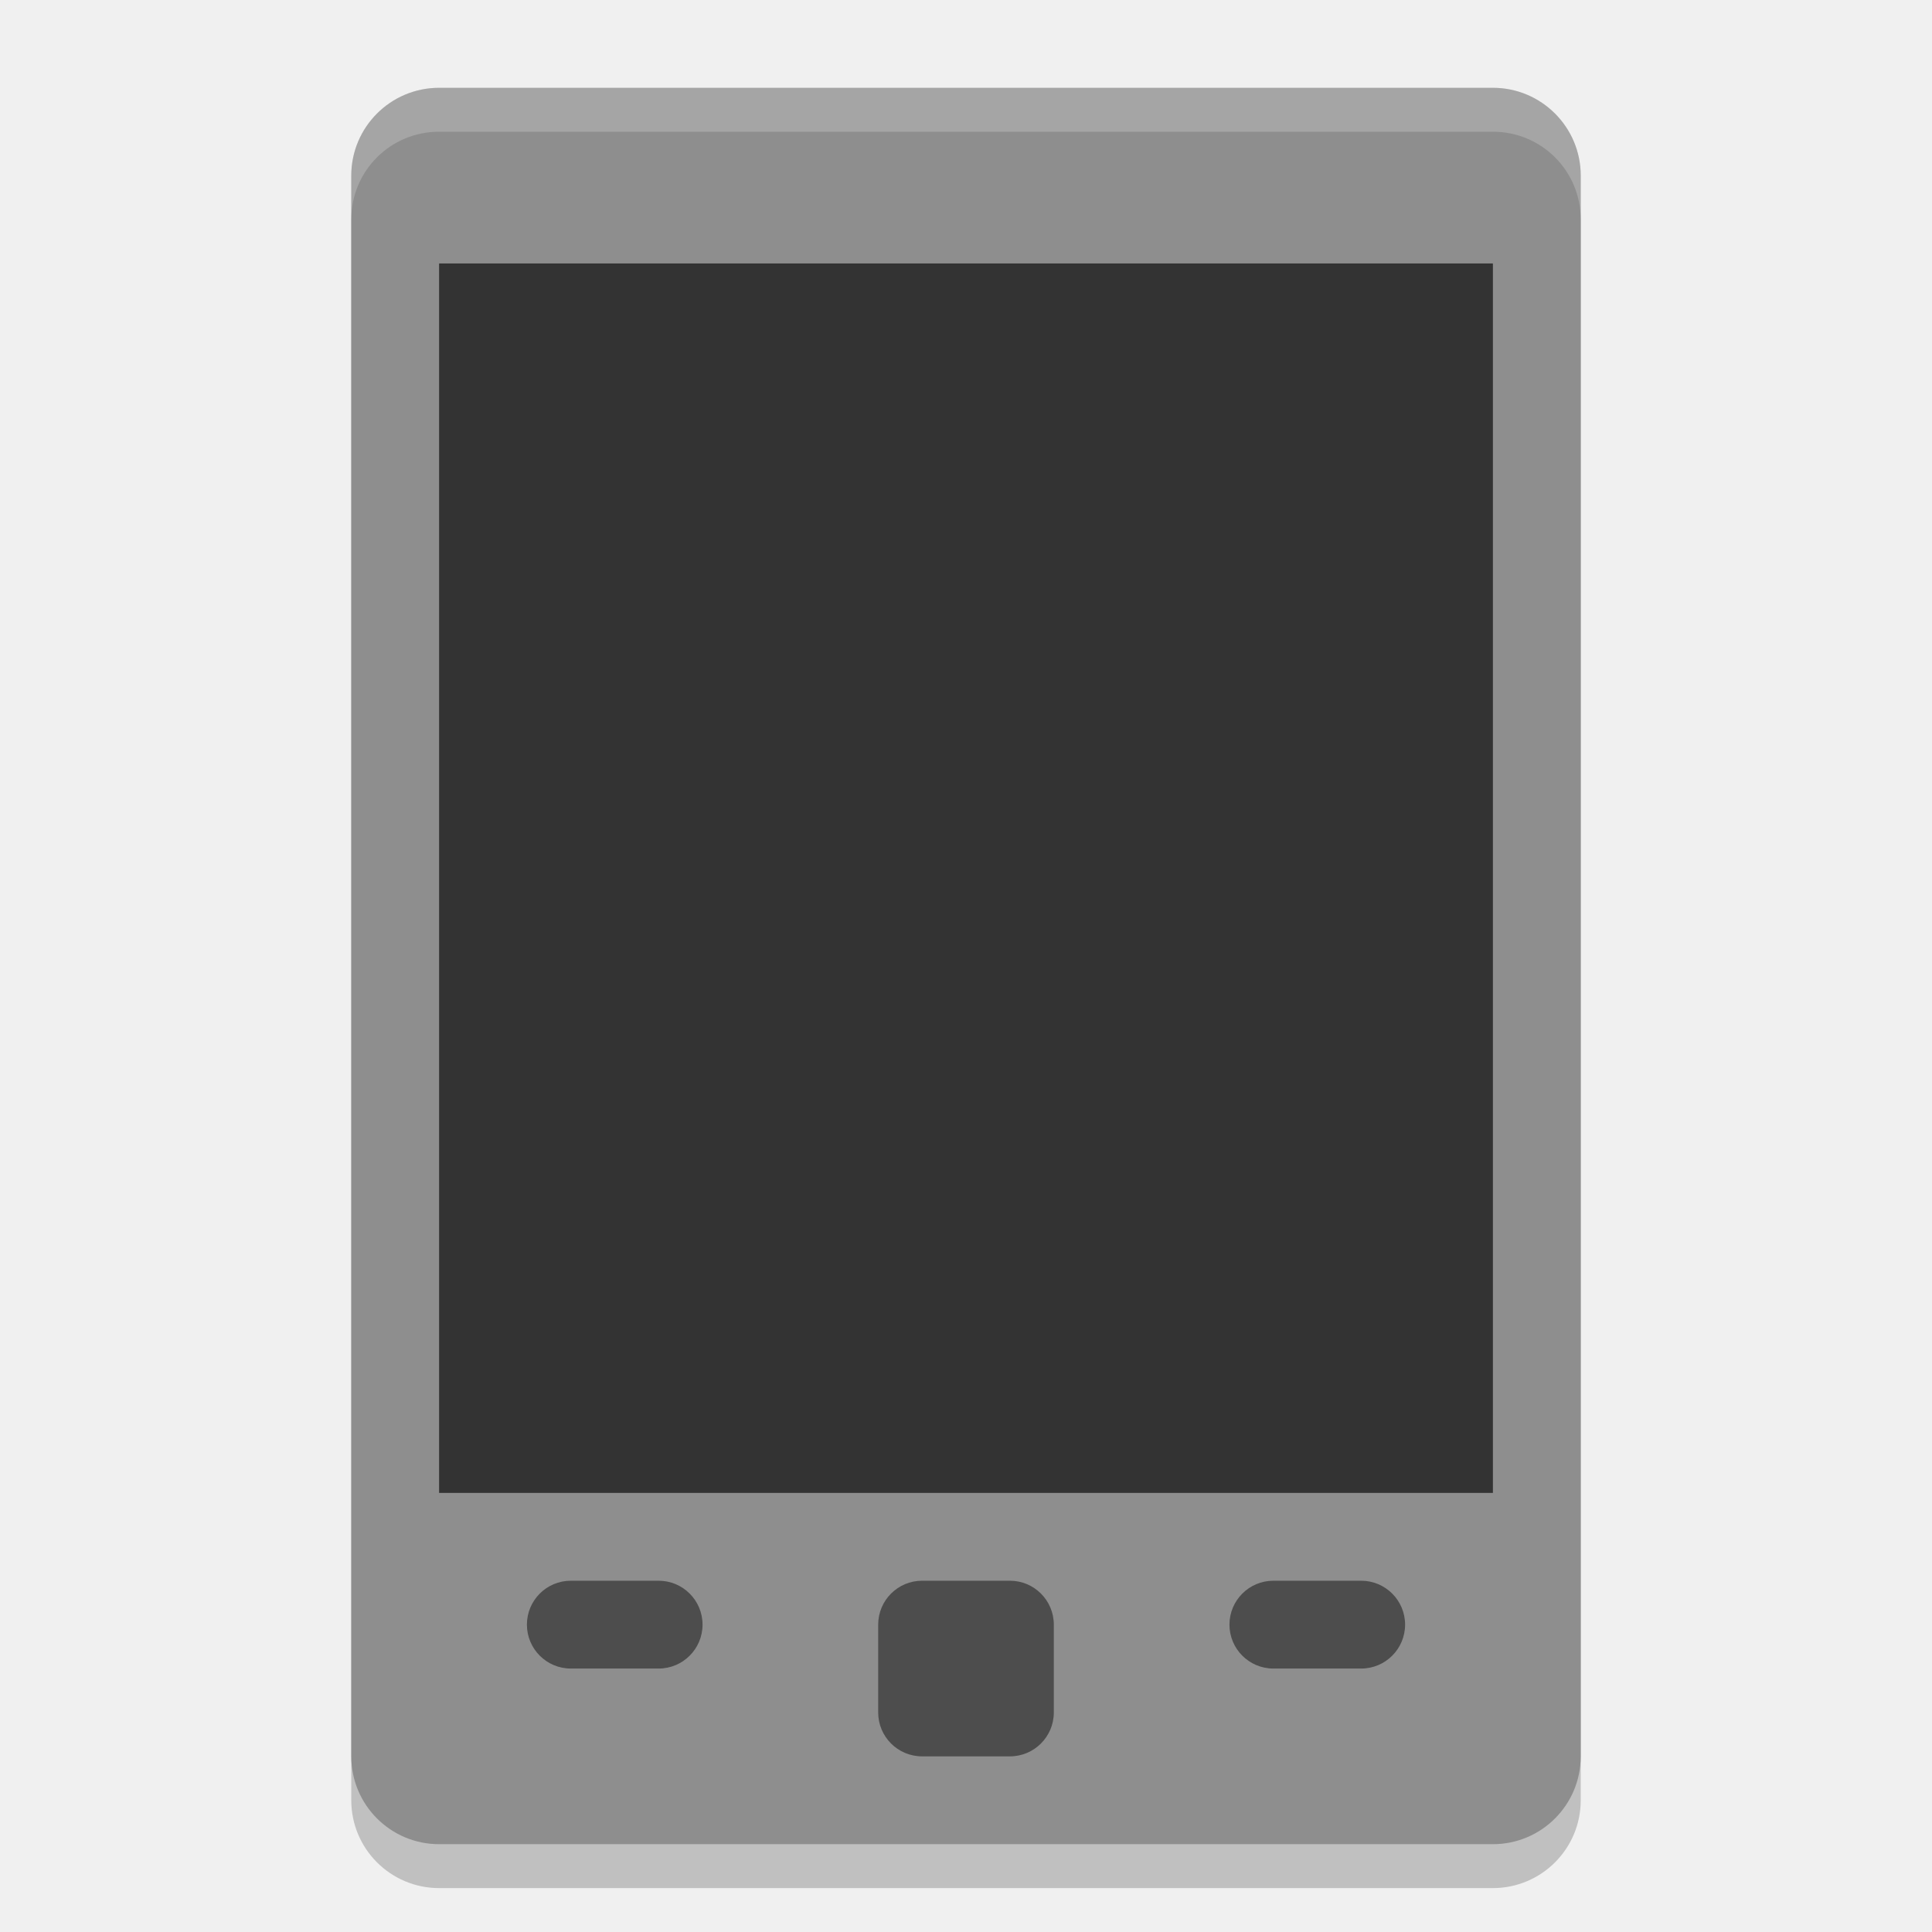
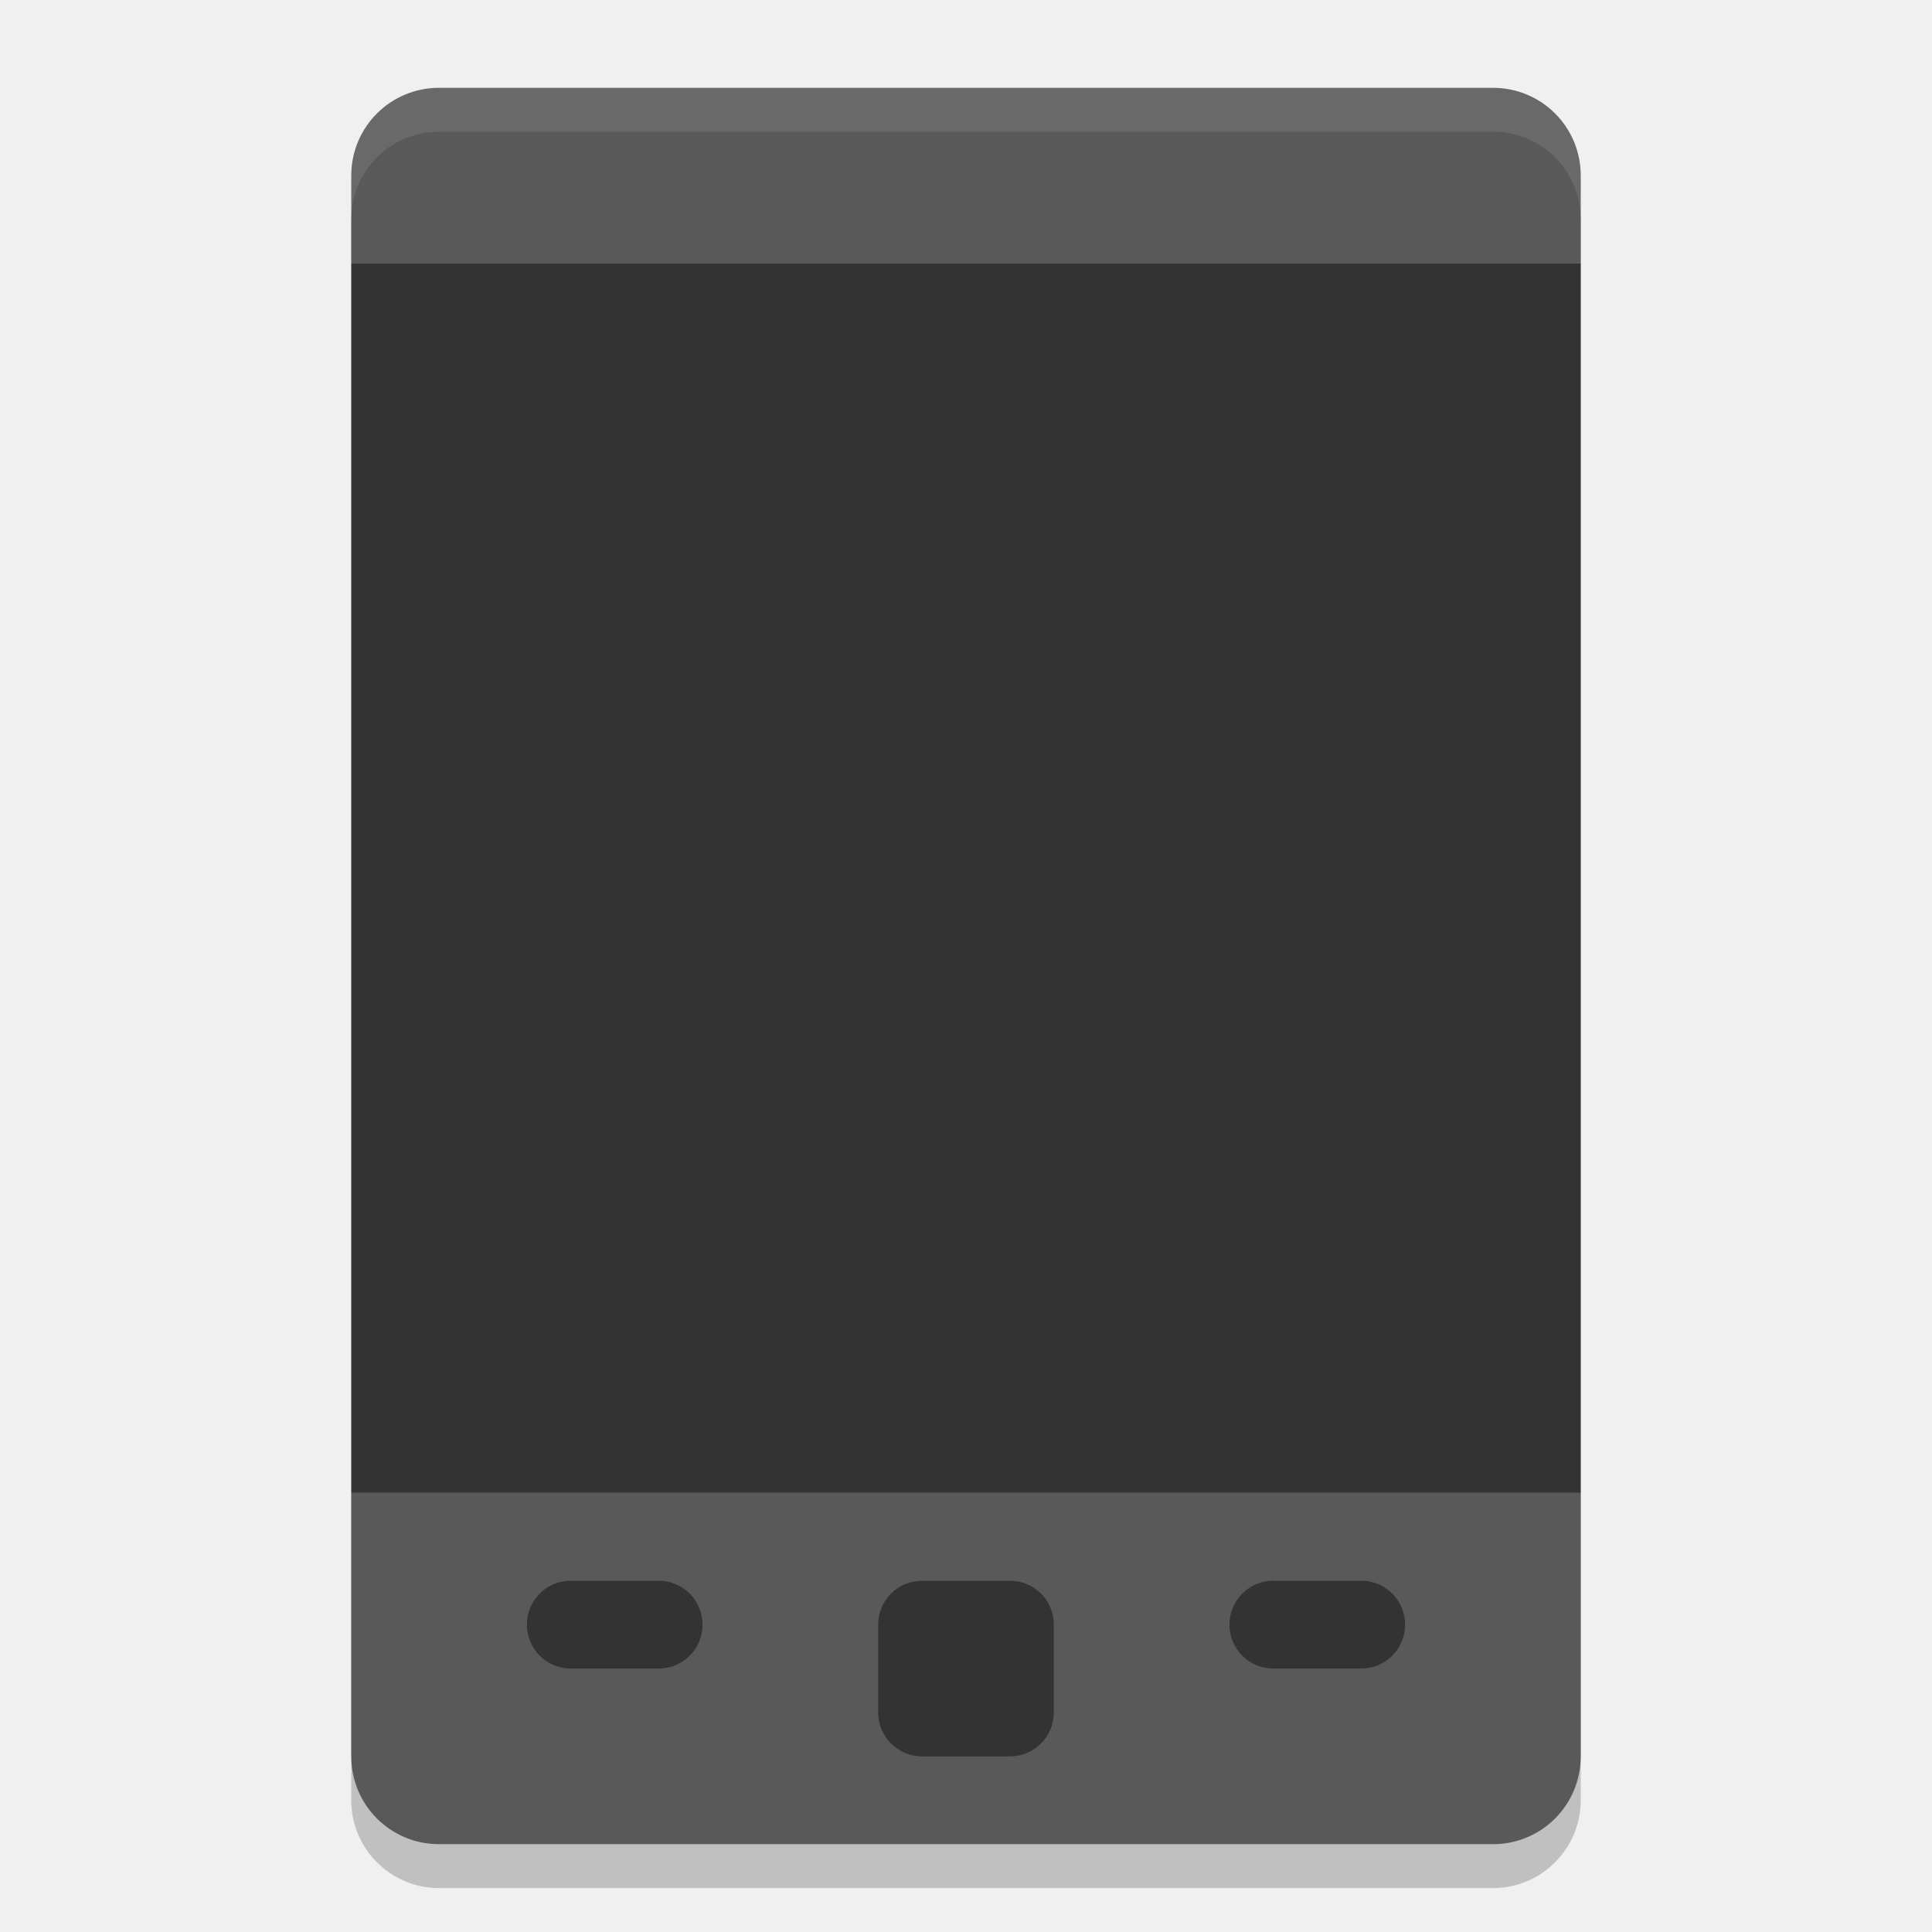
<svg xmlns="http://www.w3.org/2000/svg" width="22" height="22" version="1">
-   <g transform="translate(-1,-1)">
-     <rect style="opacity:0.2" width="14" height="20" x="5" y="2.5" rx="1" ry="1" />
-     <rect style="fill:#8e8e8e" width="14" height="20" x="5" y="2" rx="1" ry="1" />
-     <rect style="fill:#333333" width="12" height="14" x="6" y="4" />
-     <path style="opacity:0.2;fill:#ffffff" d="M 6,2 C 5.446,2 5,2.446 5,3 V 3.5 C 5,2.946 5.446,2.5 6,2.5 H 18 C 18.554,2.5 19,2.946 19,3.5 V 3 C 19,2.446 18.554,2 18,2 Z" />
-     <rect style="fill:#4d4d4d" width="2" height="2" x="11" y="19" rx=".5" ry=".5" />
-     <rect style="fill:#4d4d4d" width="2" height="1" x="15" y="19" rx=".5" ry=".5" />
-     <rect style="fill:#4d4d4d" width="2" height="1" x="7" y="19" rx=".5" ry=".5" />
-   </g>
+   <rect style="opacity:0.2" width="14" height="20" x="4" y="1.5" rx="1" ry="1" />
+   <path style="fill:#595959" d="M 5,1 C 4.446,1 4,1.446 4,2 V 3 H 18 V 2 C 18,1.446 17.554,1 17,1 Z M 4,17 v 3 c 0,0.554 0.446,1 1,1 h 12 c 0.554,0 1,-0.446 1,-1 v -3 z" />
+   <rect style="fill:#333333" width="14" height="14" x="4" y="3" />
+   <path style="opacity:0.1;fill:#ffffff" d="M 5,1 C 4.446,1 4,1.446 4,2 v 0.5 c 0,-0.554 0.446,-1 1,-1 h 12 c 0.554,0 1,0.446 1,1 V 2 C 18,1.446 17.554,1 17,1 Z" />
+   <path style="fill:#333333" d="M 6.475,18 C 6.21,18.013 6,18.232 6,18.5 6,18.777 6.223,19 6.5,19 h 1 C 7.777,19 8,18.777 8,18.5 8,18.223 7.777,18 7.5,18 h -1 c -0.009,0 -0.017,-4.3e-4 -0.025,0 z M 10.5,18 C 10.223,18 10,18.223 10,18.5 v 1 c 0,0.277 0.223,0.5 0.5,0.5 h 1 c 0.277,0 0.5,-0.223 0.5,-0.5 v -1 C 12,18.223 11.777,18 11.5,18 Z m 3.975,0 C 14.21,18.013 14,18.232 14,18.5 c 0,0.277 0.223,0.5 0.5,0.5 h 1 C 15.777,19 16,18.777 16,18.5 16,18.223 15.777,18 15.5,18 h -1 c -0.009,0 -0.017,-4.3e-4 -0.025,0 z" />
</svg>
